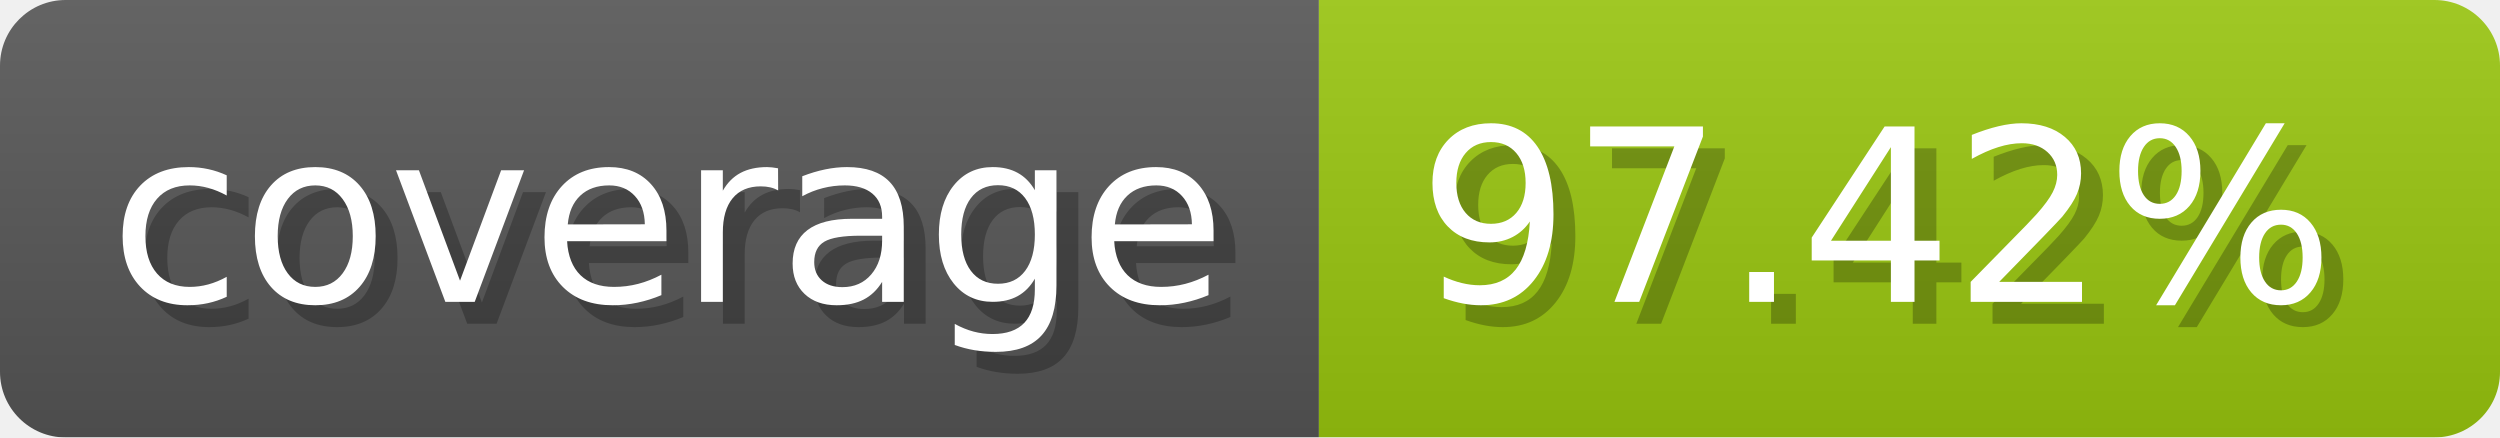
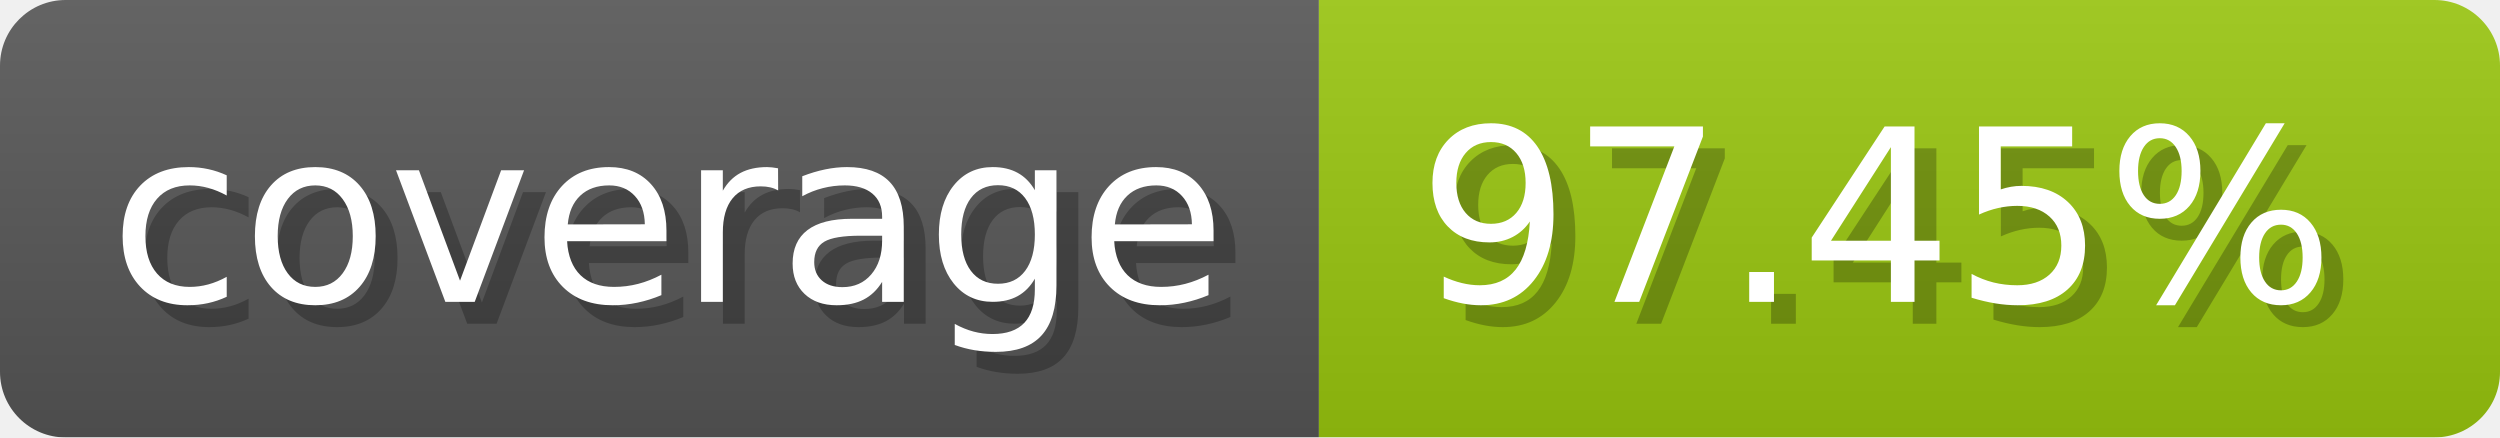
- <svg xmlns="http://www.w3.org/2000/svg" width="114.3" height="20" viewBox="0 0 1143 200" role="img" aria-label="coverage: 97.42%">
+ <svg xmlns="http://www.w3.org/2000/svg" width="114.3" height="20" viewBox="0 0 1143 200" role="img" aria-label="coverage: 97.45%">
  <linearGradient id="a" x2="0" y2="100%">
    <stop offset="0" stop-opacity=".1" stop-color="#EEE" />
    <stop offset="1" stop-opacity=".1" />
  </linearGradient>
  <mask id="m">
    <rect width="1143" height="200" rx="30" fill="#FFF" />
  </mask>
  <g mask="url(#m)">
    <rect width="603" height="200" fill="#555" />
    <rect width="540" height="200" fill="#97c40f" x="603" />
    <rect width="1143" height="200" fill="url(#a)" />
  </g>
  <g aria-hidden="true" fill="#fff" text-anchor="start" font-family="Verdana,DejaVu Sans,sans-serif" font-size="110">
    <text x="60" y="148" textLength="503" fill="#000" opacity="0.25">coverage</text>
    <text x="50" y="138" textLength="503">coverage</text>
-     <text x="658" y="148" textLength="440" fill="#000" opacity="0.25">97.42%</text>
-     <text x="648" y="138" textLength="440">97.42%</text>
+     <text x="658" y="148" textLength="440" fill="#000" opacity="0.25">97.45%</text>
+     <text x="648" y="138" textLength="440">97.45%</text>
  </g>
</svg>
